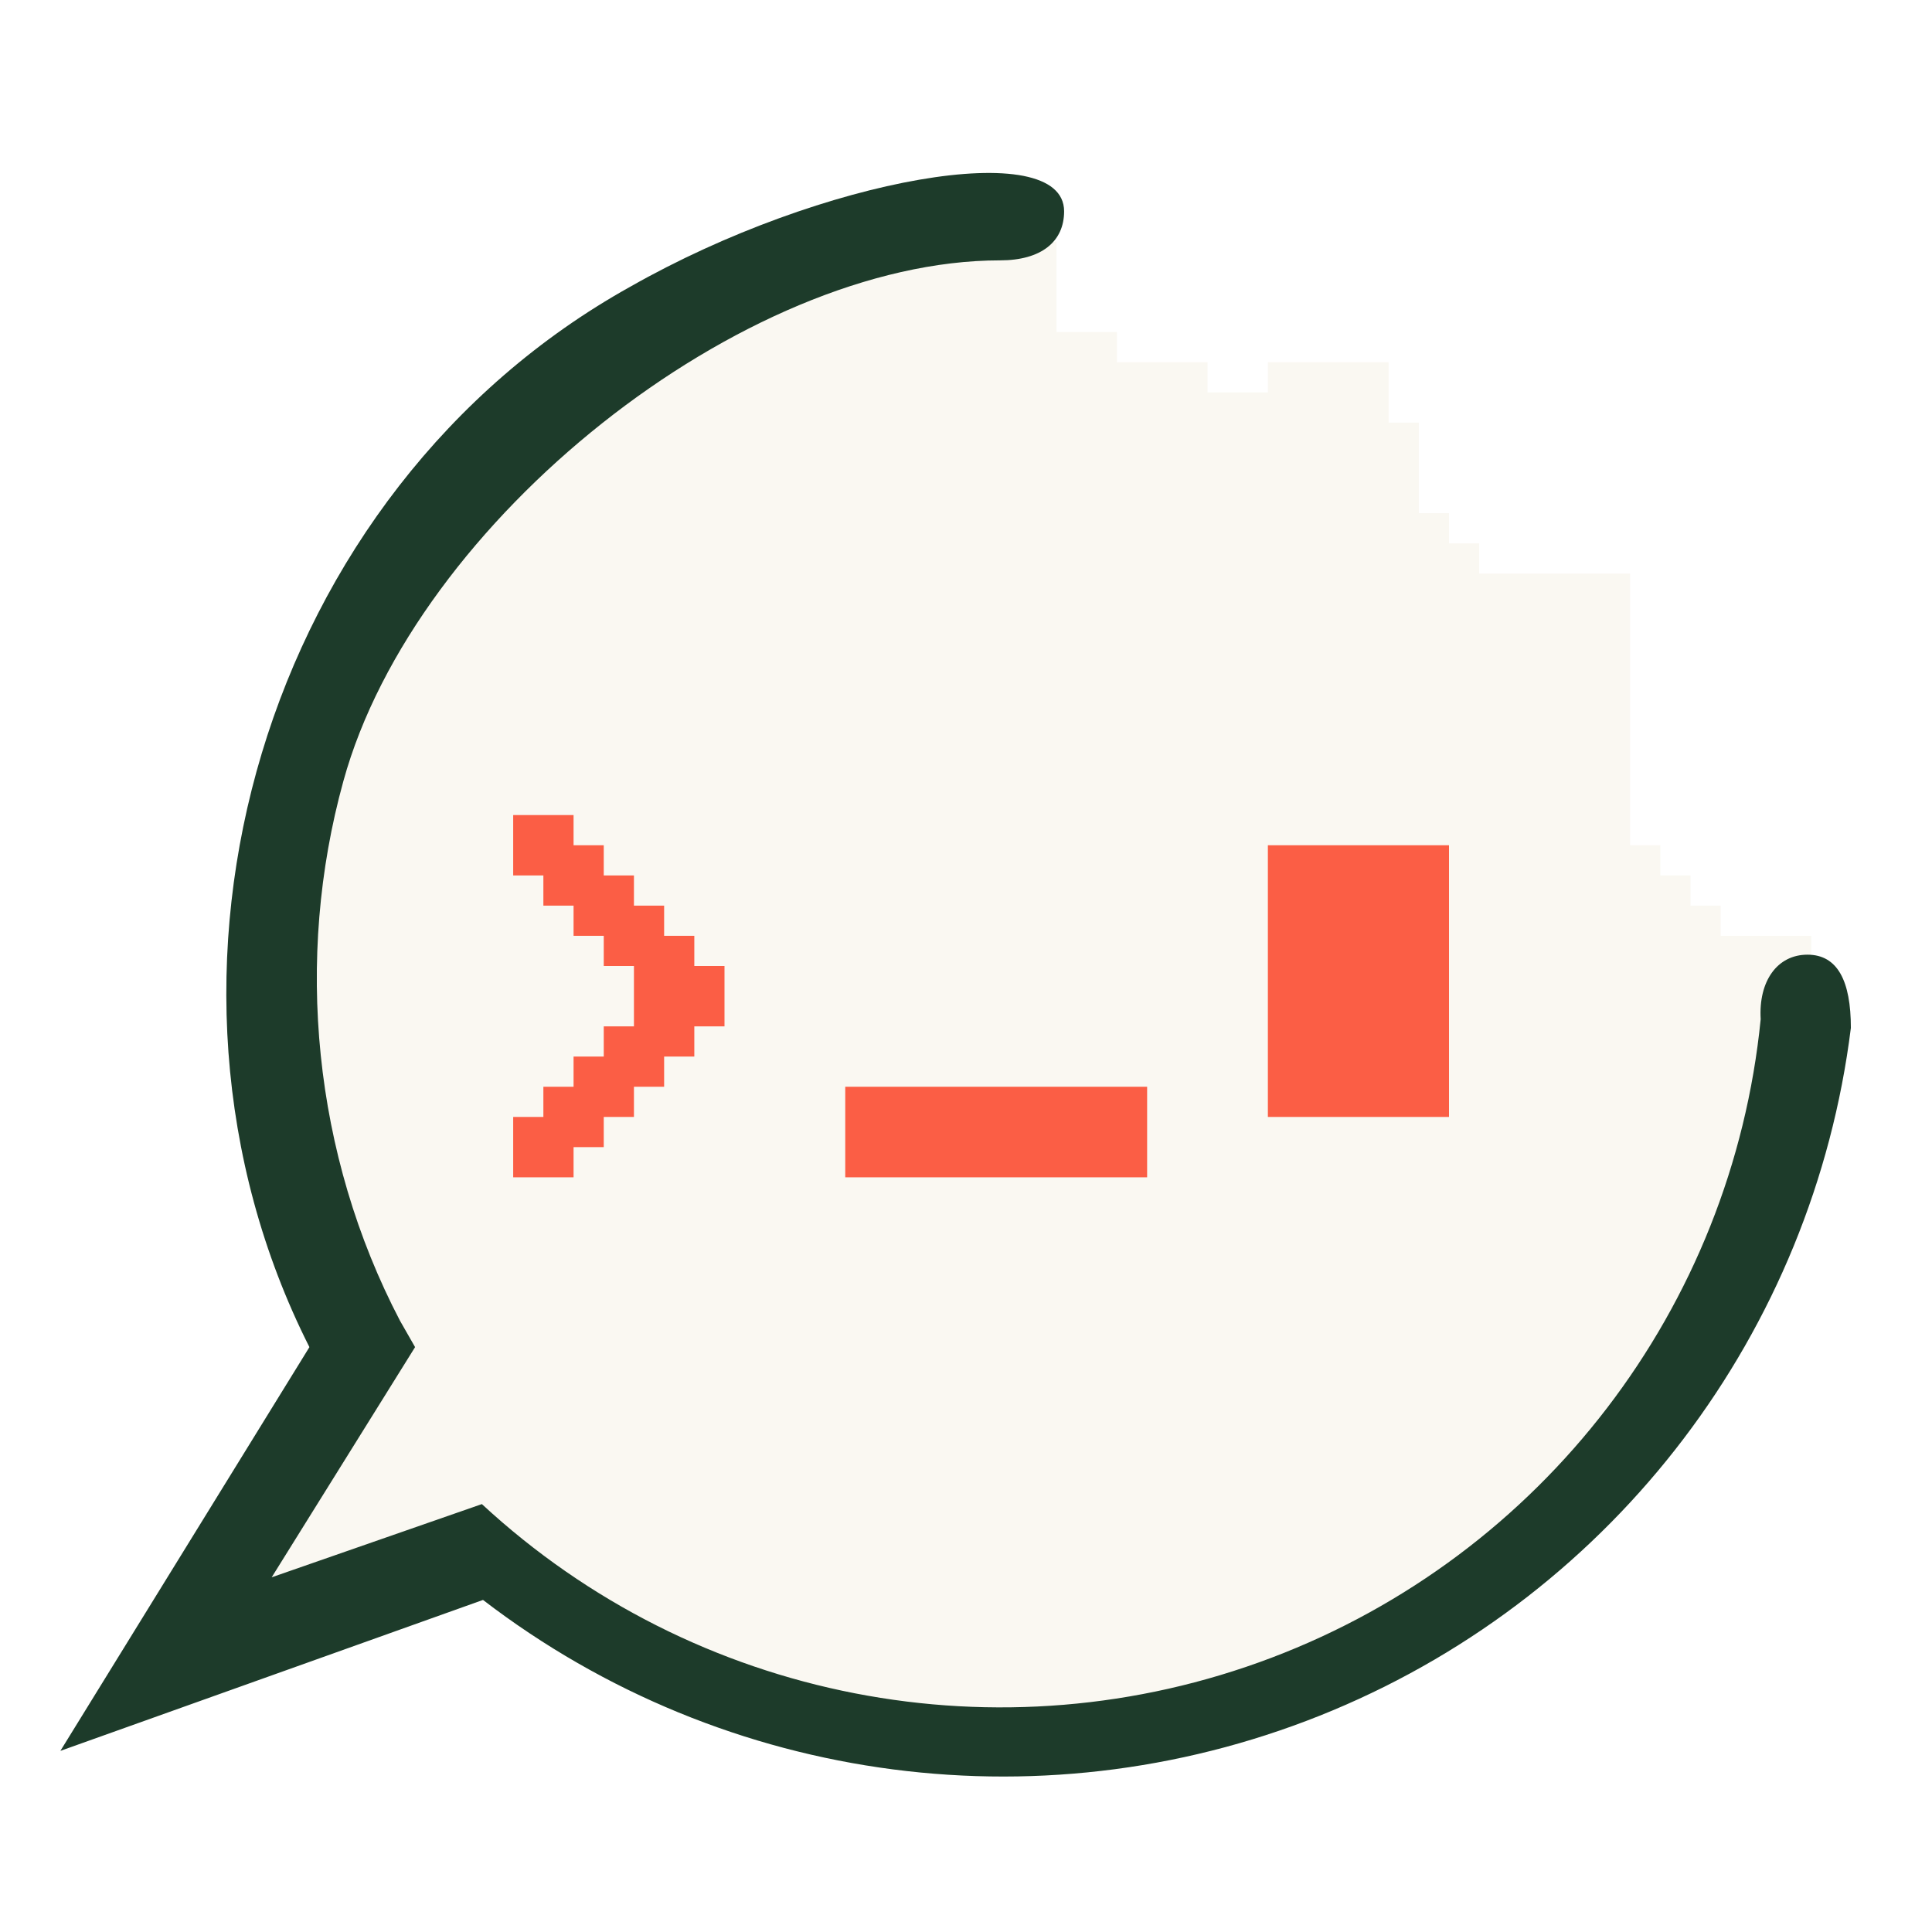
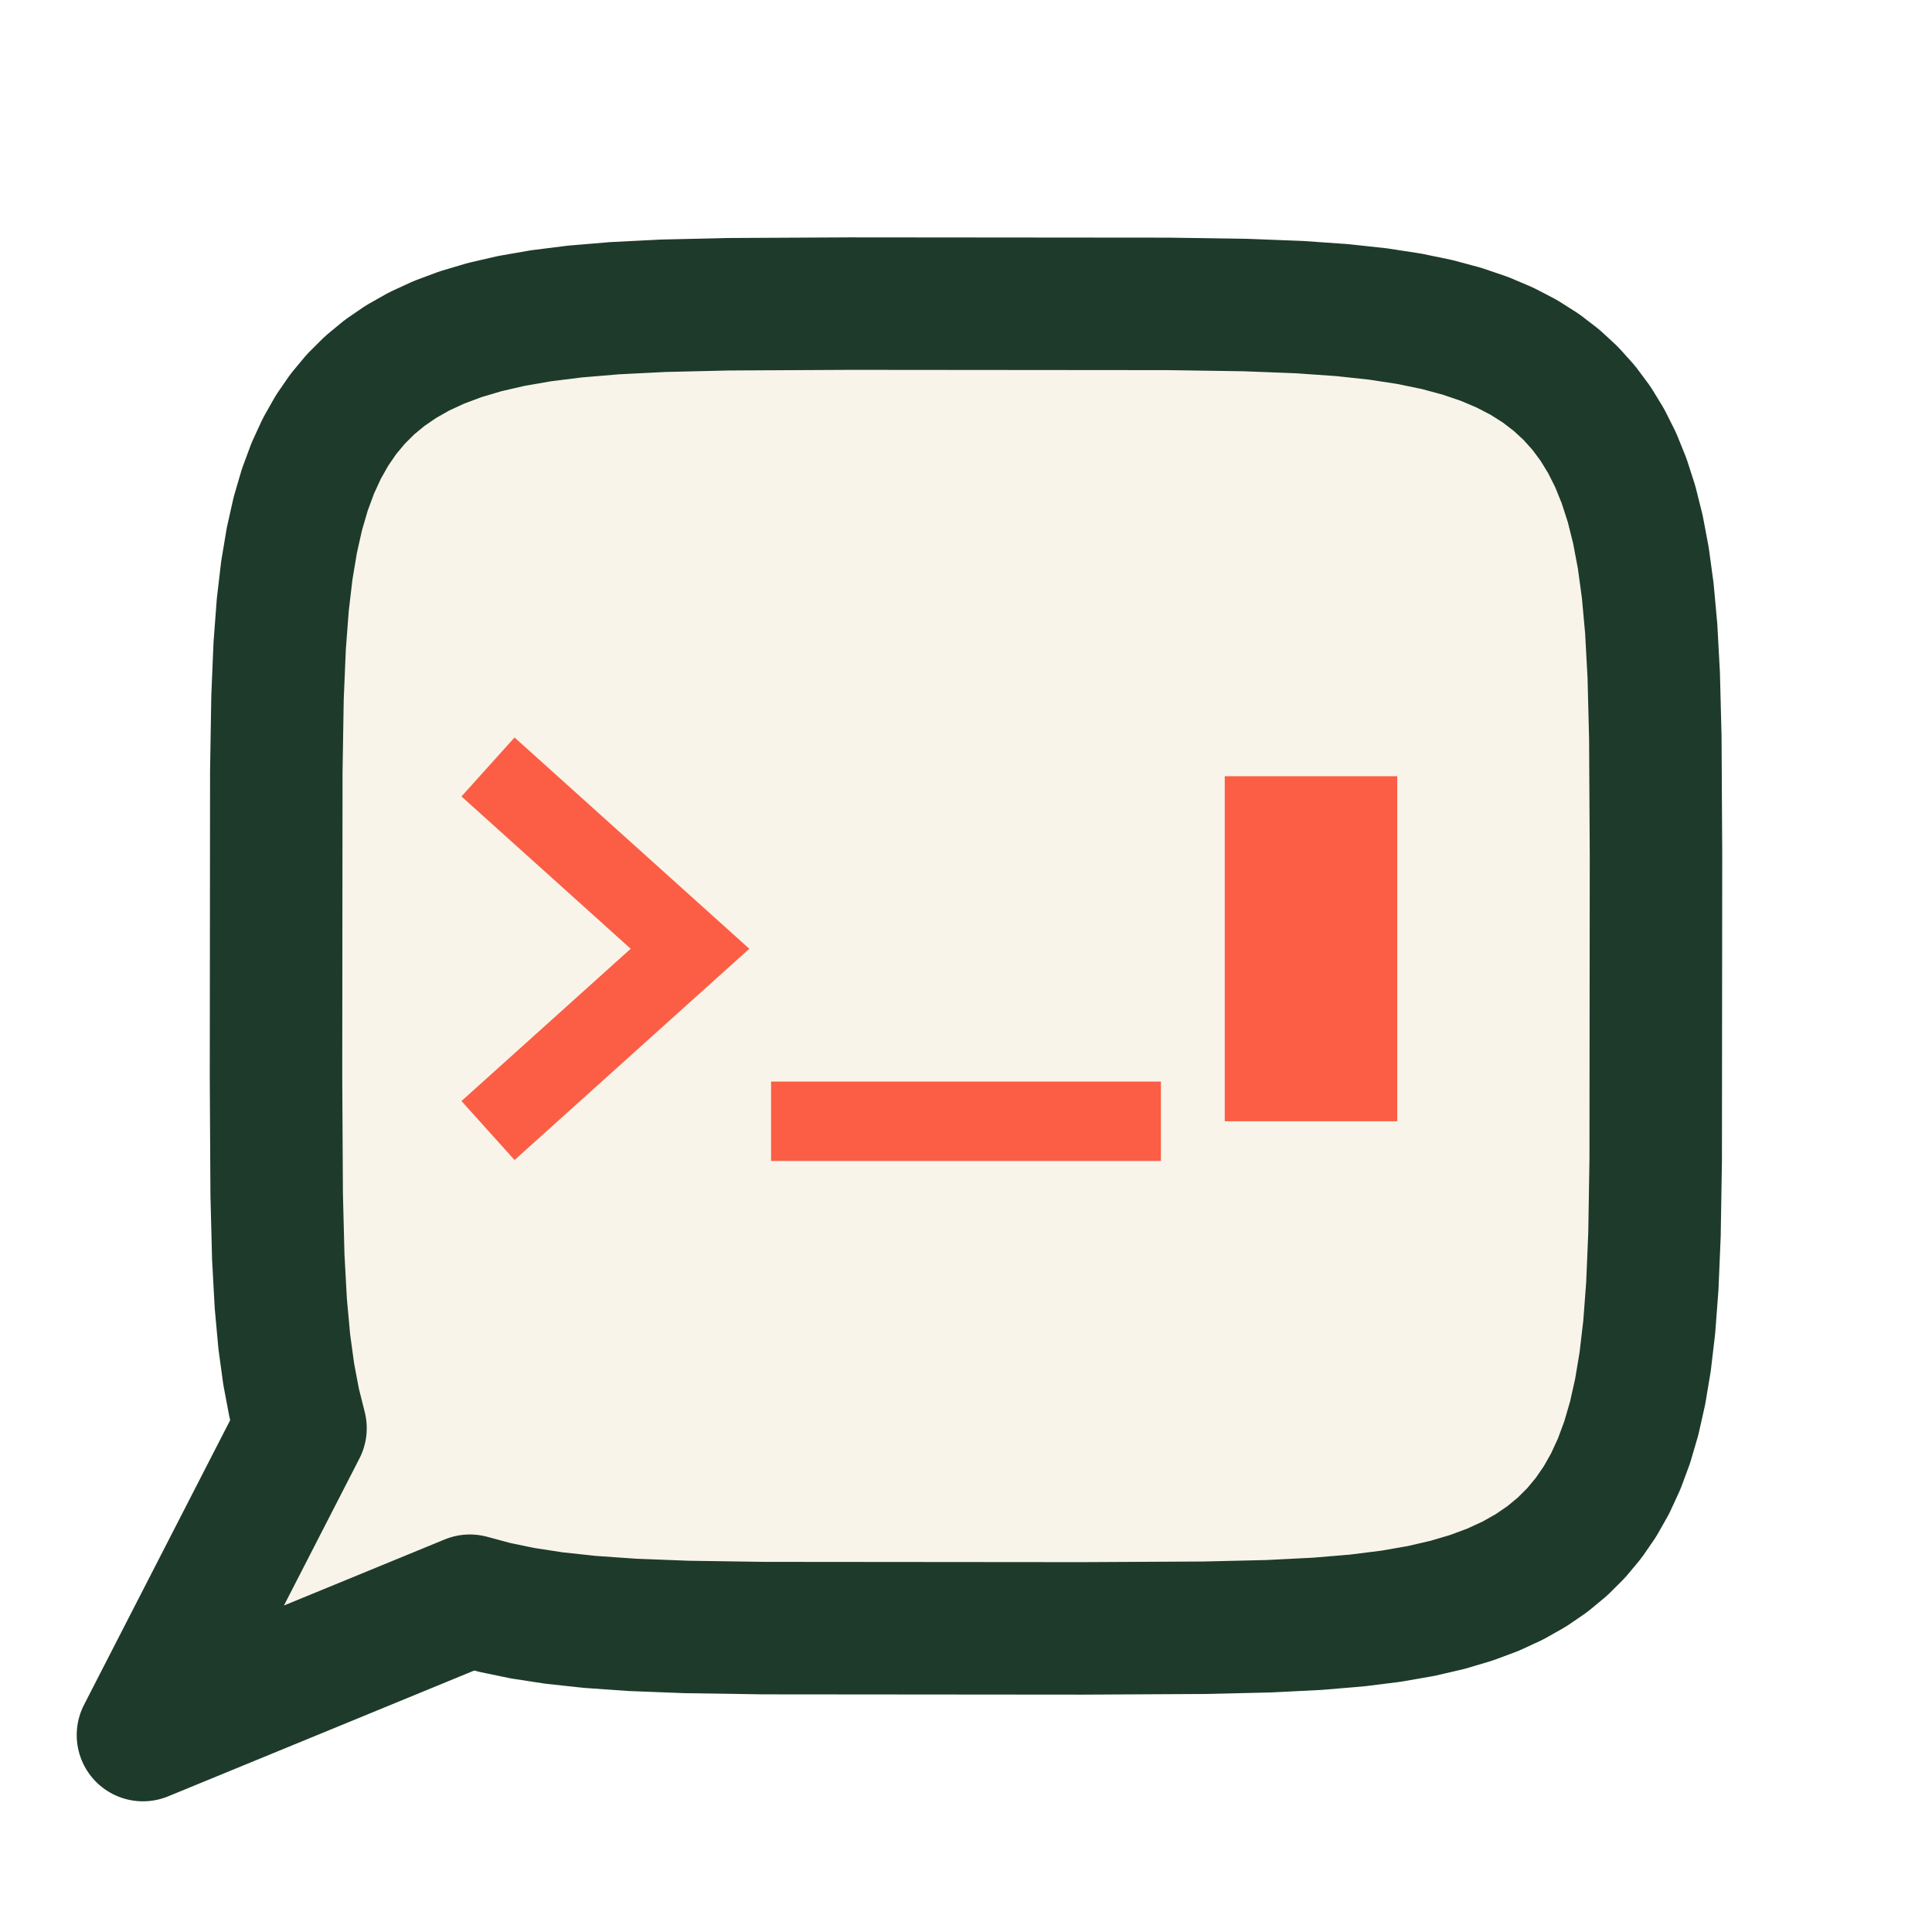
- <svg xmlns="http://www.w3.org/2000/svg" viewBox="0 0 64 64" width="180" height="180">
-   <g transform="translate(1 5) scale(1)">
-     <g id="jiro">
-       <g id="body">
-         <path d="M35 6 L34 6 L34 4 L34 3 L33 3 L33 2 L33 1 L33 0.83 L32.94 0.82 L32.82 0.80 L32.68 0.79 L32.55 0.77 L32.41 0.76 L32.26 0.76 L32.11 0.75 L31.96 0.75 L31.80 0.75 L31.64 0.75 L31.48 0.76 L31.31 0.77 L31.13 0.78 L30.95 0.80 L30.77 0.82 L30.59 0.84 L30.40 0.86 L30.21 0.88 L30.02 0.91 L29.82 0.94 L29.62 0.98 L29.41 1.01 L29.21 1.05 L29 1.09 L28.79 1.14 L28.58 1.18 L28.36 1.23 L28.15 1.28 L27.93 1.33 L27.71 1.39 L27.48 1.45 L27.26 1.51 L27.03 1.57 L26.80 1.63 L26.58 1.70 L26.35 1.77 L26.11 1.84 L25.88 1.91 L25.65 1.99 L25.42 2.07 L25.18 2.15 L24.95 2.23 L24.71 2.31 L24.48 2.40 L24.24 2.48 L24 2.57 L23.77 2.67 L23.53 2.76 L23.30 2.85 L23.06 2.95 L22.83 3.05 L22.59 3.15 L22.36 3.26 L22.13 3.36 L21.90 3.47 L21.67 3.57 L21.44 3.68 L21.21 3.80 L20.98 3.91 L20.76 4.02 L20.53 4.14 L20.31 4.26 L20.09 4.38 L19.88 4.50 L19.71 4.59 L19.54 4.69 L19.37 4.79 L19.21 4.89 L19.04 4.99 L18.88 5.09 L18.71 5.19 L18.55 5.29 L18.39 5.40 L18.23 5.50 L18.07 5.61 L17.91 5.71 L17.76 5.82 L17.60 5.93 L17.45 6.04 L17.29 6.16 L17.14 6.27 L16.99 6.38 L16.84 6.50 L16.69 6.61 L16.54 6.73 L16.39 6.85 L16.24 6.97 L16.10 7.09 L15.95 7.21 L15.81 7.33 L15.66 7.46 L15.52 7.58 L15.38 7.70 L15.24 7.83 L15.10 7.96 L14.96 8.09 L14.83 8.22 L14.69 8.35 L14.56 8.48 L14.42 8.61 L14.29 8.74 L14.16 8.87 L14.03 9.01 L13.90 9.15 L13.77 9.28 L13.64 9.42 L13.51 9.56 L13.39 9.70 L13.26 9.84 L13.14 9.98 L13.02 10.12 L12.90 10.26 L12.78 10.40 L12.66 10.55 L12.54 10.69 L12.42 10.84 L12.31 10.99 L12.19 11.13 L12.08 11.28 L11.97 11.43 L11.85 11.58 L11.74 11.73 L11.63 11.88 L11.53 12.03 L11.42 12.19 L11.31 12.34 L11.21 12.49 L11.10 12.65 L11 12.80 L10.90 12.96 L10.80 13.12 L10.70 13.27 L10.60 13.43 L10.50 13.59 L10.41 13.75 L10.31 13.91 L10.22 14.07 L10.12 14.23 L10.03 14.39 L9.94 14.56 L9.85 14.72 L9.76 14.88 L9.68 15.05 L9.59 15.21 L9.51 15.38 L9.42 15.55 L9.34 15.71 L9.26 15.88 L9.18 16.05 L9.10 16.22 L9.02 16.38 L8.94 16.55 L8.87 16.72 L8.79 16.89 L8.72 17.07 L8.65 17.24 L8.57 17.41 L8.50 17.58 L8.43 17.75 L8.37 17.93 L8.30 18.10 L8.23 18.28 L8.17 18.45 L8.11 18.63 L8.05 18.80 L7.98 18.98 L7.93 19.15 L7.87 19.33 L7.81 19.51 L7.75 19.69 L7.70 19.86 L7.65 20.04 L7.59 20.22 L7.54 20.40 L7.49 20.58 L7.44 20.76 L7.39 20.94 L7.35 21.12 L7.30 21.30 L7.26 21.48 L7.22 21.66 L7.17 21.84 L7.13 22.03 L7.10 22.21 L7.06 22.39 L7.02 22.57 L6.99 22.76 L6.95 22.94 L6.92 23.12 L6.89 23.31 L6.86 23.49 L6.83 23.67 L6.80 23.86 L6.77 24.04 L6.75 24.23 L6.72 24.41 L6.70 24.60 L6.68 24.78 L6.66 24.97 L6.64 25.15 L6.62 25.34 L6.60 25.53 L6.59 25.71 L6.57 25.90 L6.56 26.08 L6.55 26.27 L6.54 26.46 L6.53 26.64 L6.52 26.83 L6.51 27.02 L6.51 27.20 L6.50 27.39 L6.50 27.58 L6.50 27.76 L6.50 27.95 L6.50 28.14 L6.50 28.32 L6.50 28.51 L6.51 28.70 L6.51 28.88 L6.52 29.07 L6.53 29.26 L6.54 29.44 L6.55 29.63 L6.56 29.82 L6.58 30.01 L6.59 30.19 L6.61 30.38 L6.63 30.57 L6.65 30.75 L6.67 30.94 L6.69 31.12 L6.71 31.31 L6.74 31.50 L6.76 31.68 L6.79 31.87 L6.82 32.05 L6.85 32.24 L6.88 32.42 L6.91 32.61 L6.95 32.79 L6.98 32.98 L7.02 33.16 L7.06 33.35 L7.10 33.53 L7.14 33.72 L7.18 33.90 L7.22 34.08 L7.27 34.27 L7.31 34.45 L7.36 34.63 L7.41 34.82 L7.46 35 L7.51 35.18 L7.56 35.36 L7.62 35.54 L7.67 35.73 L7.73 35.91 L7.79 36.09 L7.85 36.27 L7.91 36.45 L7.97 36.63 L8.04 36.81 L8.10 36.99 L8.17 37.17 L8.24 37.34 L8.31 37.52 L8.38 37.70 L8.45 37.88 L8.52 38.05 L8.60 38.23 L8.67 38.41 L8.75 38.58 L8.83 38.76 L8.91 38.93 L8.99 39.10 L9.08 39.28 L9.16 39.45 L9.25 39.62 L9.15 39.79 L9.05 39.95 L9 40.03 L9 41 L9 42 L10 42 L10 43 L10 44 L9 44 L9 45 L8 45 L8 46 L7 46 L7 47 L6 47 L6 48 L5 48 L5 49 L4 49 L4 50 L3 50 L3 51 L2.23 51 L2.19 51.07 L2.09 51.23 L2 51.38 L2 52 L3 52 L3.80 52 L3.84 51.99 L4.01 51.92 L4.19 51.86 L4.37 51.80 L4.54 51.73 L4.72 51.67 L4.90 51.61 L5 51.57 L5 51 L6 51 L6.60 51 L6.67 50.97 L6.85 50.91 L7 50.86 L7 50 L8 50 L9 50 L9 49 L10 49 L11 49 L11 48 L12 48 L13 48 L13 47 L14 47 L14 48 L15 48 L16 48 L16 48.73 L16.06 48.78 L16.21 48.88 L16.37 48.99 L16.39 49 L17 49 L17 49.40 L17.15 49.50 L17.31 49.60 L17.47 49.70 L17.63 49.80 L17.79 49.89 L17.96 49.99 L17.98 50 L18 50 L19 50 L19 50.57 L19.11 50.62 L19.27 50.71 L19.44 50.79 L19.61 50.88 L19.77 50.96 L19.85 51 L20 51 L21 51 L21 51.53 L21.14 51.59 L21.31 51.66 L21.49 51.73 L21.66 51.80 L21.83 51.87 L22.01 51.94 L22.17 52 L23 52 L23 52.30 L23.07 52.32 L23.24 52.38 L23.42 52.44 L23.60 52.50 L23.78 52.56 L23.96 52.61 L24.14 52.67 L24.32 52.72 L24.50 52.77 L24.68 52.82 L24.86 52.87 L25.04 52.92 L25.22 52.97 L25.35 53 L26 53 L27 53 L27 53.36 L27.05 53.37 L27.24 53.41 L27.42 53.44 L27.61 53.47 L27.79 53.50 L27.98 53.53 L28.16 53.56 L28.35 53.58 L28.54 53.61 L28.72 53.63 L28.91 53.65 L29.09 53.68 L29.28 53.70 L29.47 53.71 L29.65 53.73 L29.84 53.75 L30.03 53.76 L30.22 53.78 L30.40 53.79 L30.59 53.80 L30.78 53.81 L30.96 53.82 L31.15 53.83 L31.34 53.84 L31.53 53.84 L31.71 53.84 L31.90 53.85 L32.09 53.85 L32.28 53.85 L32.47 53.85 L32.65 53.85 L32.84 53.84 L33.03 53.84 L33.22 53.83 L33.40 53.83 L33.59 53.82 L33.78 53.81 L33.96 53.80 L34.15 53.78 L34.34 53.77 L34.53 53.76 L34.71 53.74 L34.90 53.72 L35.09 53.70 L35.27 53.69 L35.46 53.66 L35.65 53.64 L35.83 53.62 L36.02 53.59 L36.20 53.57 L36.39 53.54 L36.57 53.51 L36.76 53.48 L36.95 53.45 L37 53.44 L37 53 L38 53 L39 53 L39.11 53 L39.15 52.99 L39.33 52.94 L39.51 52.90 L39.69 52.85 L39.87 52.80 L40.05 52.75 L40.23 52.69 L40.41 52.64 L40.59 52.59 L40.77 52.53 L40.95 52.47 L41 52.46 L41 52 L42 52 L42.29 52 L42.37 51.97 L42.54 51.90 L42.71 51.84 L42.89 51.77 L43 51.72 L43 51 L44 51 L44.61 51 L44.77 50.92 L44.94 50.84 L45 50.80 L45 50 L46 50 L46.48 50 L46.59 49.94 L46.75 49.84 L46.91 49.75 L47 49.69 L47 49 L48 49 L48 48 L49 48 L49.46 48 L49.54 47.94 L49.68 47.83 L49.83 47.71 L49.98 47.59 L50 47.57 L50 47 L50.69 47 L50.70 46.99 L50.84 46.87 L50.98 46.75 L51 46.73 L51 46 L51.79 46 L51.81 45.98 L51.94 45.85 L52 45.80 L52 45 L52.79 45 L52.86 44.92 L52.99 44.78 L53 44.77 L53 44 L53 43 L54 43 L54 42 L55 42 L55 41 L55 40 L56 40 L56 39 L56 38 L57 38 L57 37 L57 36 L58 36 L58 35 L58 34 L58 33 L58 32 L59 32 L59 31 L60 31 L60 30 L60 29 L59 29 L59 28 L59 27 L59 26 L58 26 L57 26 L56 26 L56 25 L55 25 L55 24 L54 24 L54 23 L53 23 L53 22 L53 21 L53 20 L53 19 L53 18 L53 17 L53 16 L53 15 L53 14 L52 14 L51 14 L50 14 L49 14 L48 14 L48 13 L47 13 L47 12 L46 12 L46 11 L46 10 L46 9 L45 9 L45 8 L45 7 L44 7 L43 7 L42 7 L41 7 L41 8 L40 8 L39 8 L39 7 L38 7 L37 7 L36 7 L36 6Z" fill="#FAF8F2" fill-rule="evenodd" />
-         <path d="" fill="#E2DDCF" fill-rule="evenodd" />
-         <path transform="translate(4 0) scale(0.125)" d="M88 384 L-24 424 L42 317 C-8 218 30 90 127 36 C178 7 242 -4 242 16 C242 24 236 29 225 29 C157 29 70 98 51 167 C38 214 43 266 66 310 L70 317 L32 378 L87.7 358.6 A202.4 202.4 0 0 0 426.6 230.1 C426 220 431 213 439 213 C447 213 450.5 220 450.5 232.4 A226.4 226.4 0 0 1 88 384 Z" fill="#1D3B2A" fill-rule="evenodd" />
-       </g>
-       <g id="face">
-         <path d="M16 22h2v1h-2zM16 23h3v1h-3zM17 24h3v1h-3zM18 25h3v1h-3zM19 26h3v1h-3zM20 27h3v1h-3zM20 28h3v1h-3zM19 29h3v1h-3zM18 30h3v1h-3zM17 31h3v1h-3zM16 32h3v1h-3zM16 33h2v1h-2z" fill="#FB5E45" />
-         <path d="M27 31h10v1h-10zM27 32h10v1h-10zM27 33h10v1h-10z" fill="#FB5E45" />
-         <path d="M41 23h6v1h-6zM41 24h6v1h-6zM41 25h6v1h-6zM41 26h6v1h-6zM41 27h6v1h-6zM41 28h6v1h-6zM41 29h6v1h-6zM41 30h6v1h-6zM41 31h6v1h-6z" fill="#FB5E45" />
-       </g>
-     </g>
+ <svg xmlns="http://www.w3.org/2000/svg" viewBox="-70 -70 140 140" width="180" height="180">
+   <path d="M-48.224 33.494 L-48.687 31.646 L-49.079 29.572 L-49.401 27.209 L-49.653 24.445 L-49.836 21.069 L-49.951 16.545 L-49.999 8.083 L-49.978 -14.071 L-49.89 -19.451 L-49.734 -23.187 L-49.51 -26.16 L-49.216 -28.667 L-48.852 -30.846 L-48.418 -32.779 L-47.911 -34.513 L-47.33 -36.081 L-46.672 -37.508 L-45.936 -38.809 L-45.118 -39.997 L-44.214 -41.083 L-43.219 -42.074 L-42.129 -42.976 L-40.934 -43.794 L-39.627 -44.532 L-38.196 -45.193 L-36.623 -45.78 L-34.889 -46.295 L-32.964 -46.74 L-30.805 -47.116 L-28.343 -47.425 L-25.464 -47.666 L-21.947 -47.843 L-17.235 -47.953 L-8.419 -47.999 L14.657 -47.979 L20.261 -47.895 L24.153 -47.745 L27.25 -47.529 L29.861 -47.247 L32.132 -46.898 L34.145 -46.481 L35.951 -45.994 L37.584 -45.437 L39.07 -44.805 L40.426 -44.099 L41.664 -43.313 L42.795 -42.445 L43.827 -41.491 L44.767 -40.444 L45.619 -39.297 L46.387 -38.042 L47.076 -36.668 L47.687 -35.158 L48.224 -33.494 L48.687 -31.646 L49.079 -29.572 L49.401 -27.209 L49.653 -24.445 L49.836 -21.069 L49.951 -16.545 L49.999 -8.083 L49.978 14.071 L49.89 19.451 L49.734 23.187 L49.51 26.16 L49.216 28.667 L48.852 30.846 L48.418 32.779 L47.911 34.513 L47.33 36.081 L46.672 37.508 L45.936 38.809 L45.118 39.997 L44.214 41.083 L43.219 42.074 L42.129 42.976 L40.934 43.794 L39.627 44.532 L38.196 45.193 L36.623 45.78 L34.889 46.295 L32.964 46.74 L30.805 47.116 L28.343 47.425 L25.464 47.666 L21.947 47.843 L17.235 47.953 L8.419 47.999 L-14.657 47.979 L-20.261 47.895 L-24.153 47.745 L-27.25 47.529 L-29.861 47.247 L-32.132 46.898 L-34.145 46.481 L-35.951 45.994 L-59.641 55.73 Z" fill="#F8F4EA" stroke="#1E3A2B" stroke-width="9.6" stroke-linejoin="round" />
+   <g transform="scale(1.25)" fill="#FB5E45" stroke="#FB5E45" stroke-width="4.6" stroke-linecap="square" stroke-linejoin="miter">
+     <path d="M-26 -10 L-16 -1 L-26 8 M-9 9 H9" fill="none" />
+     <path d="M15 -11 H25 V9 H15 Z" stroke="none" />
  </g>
</svg>
